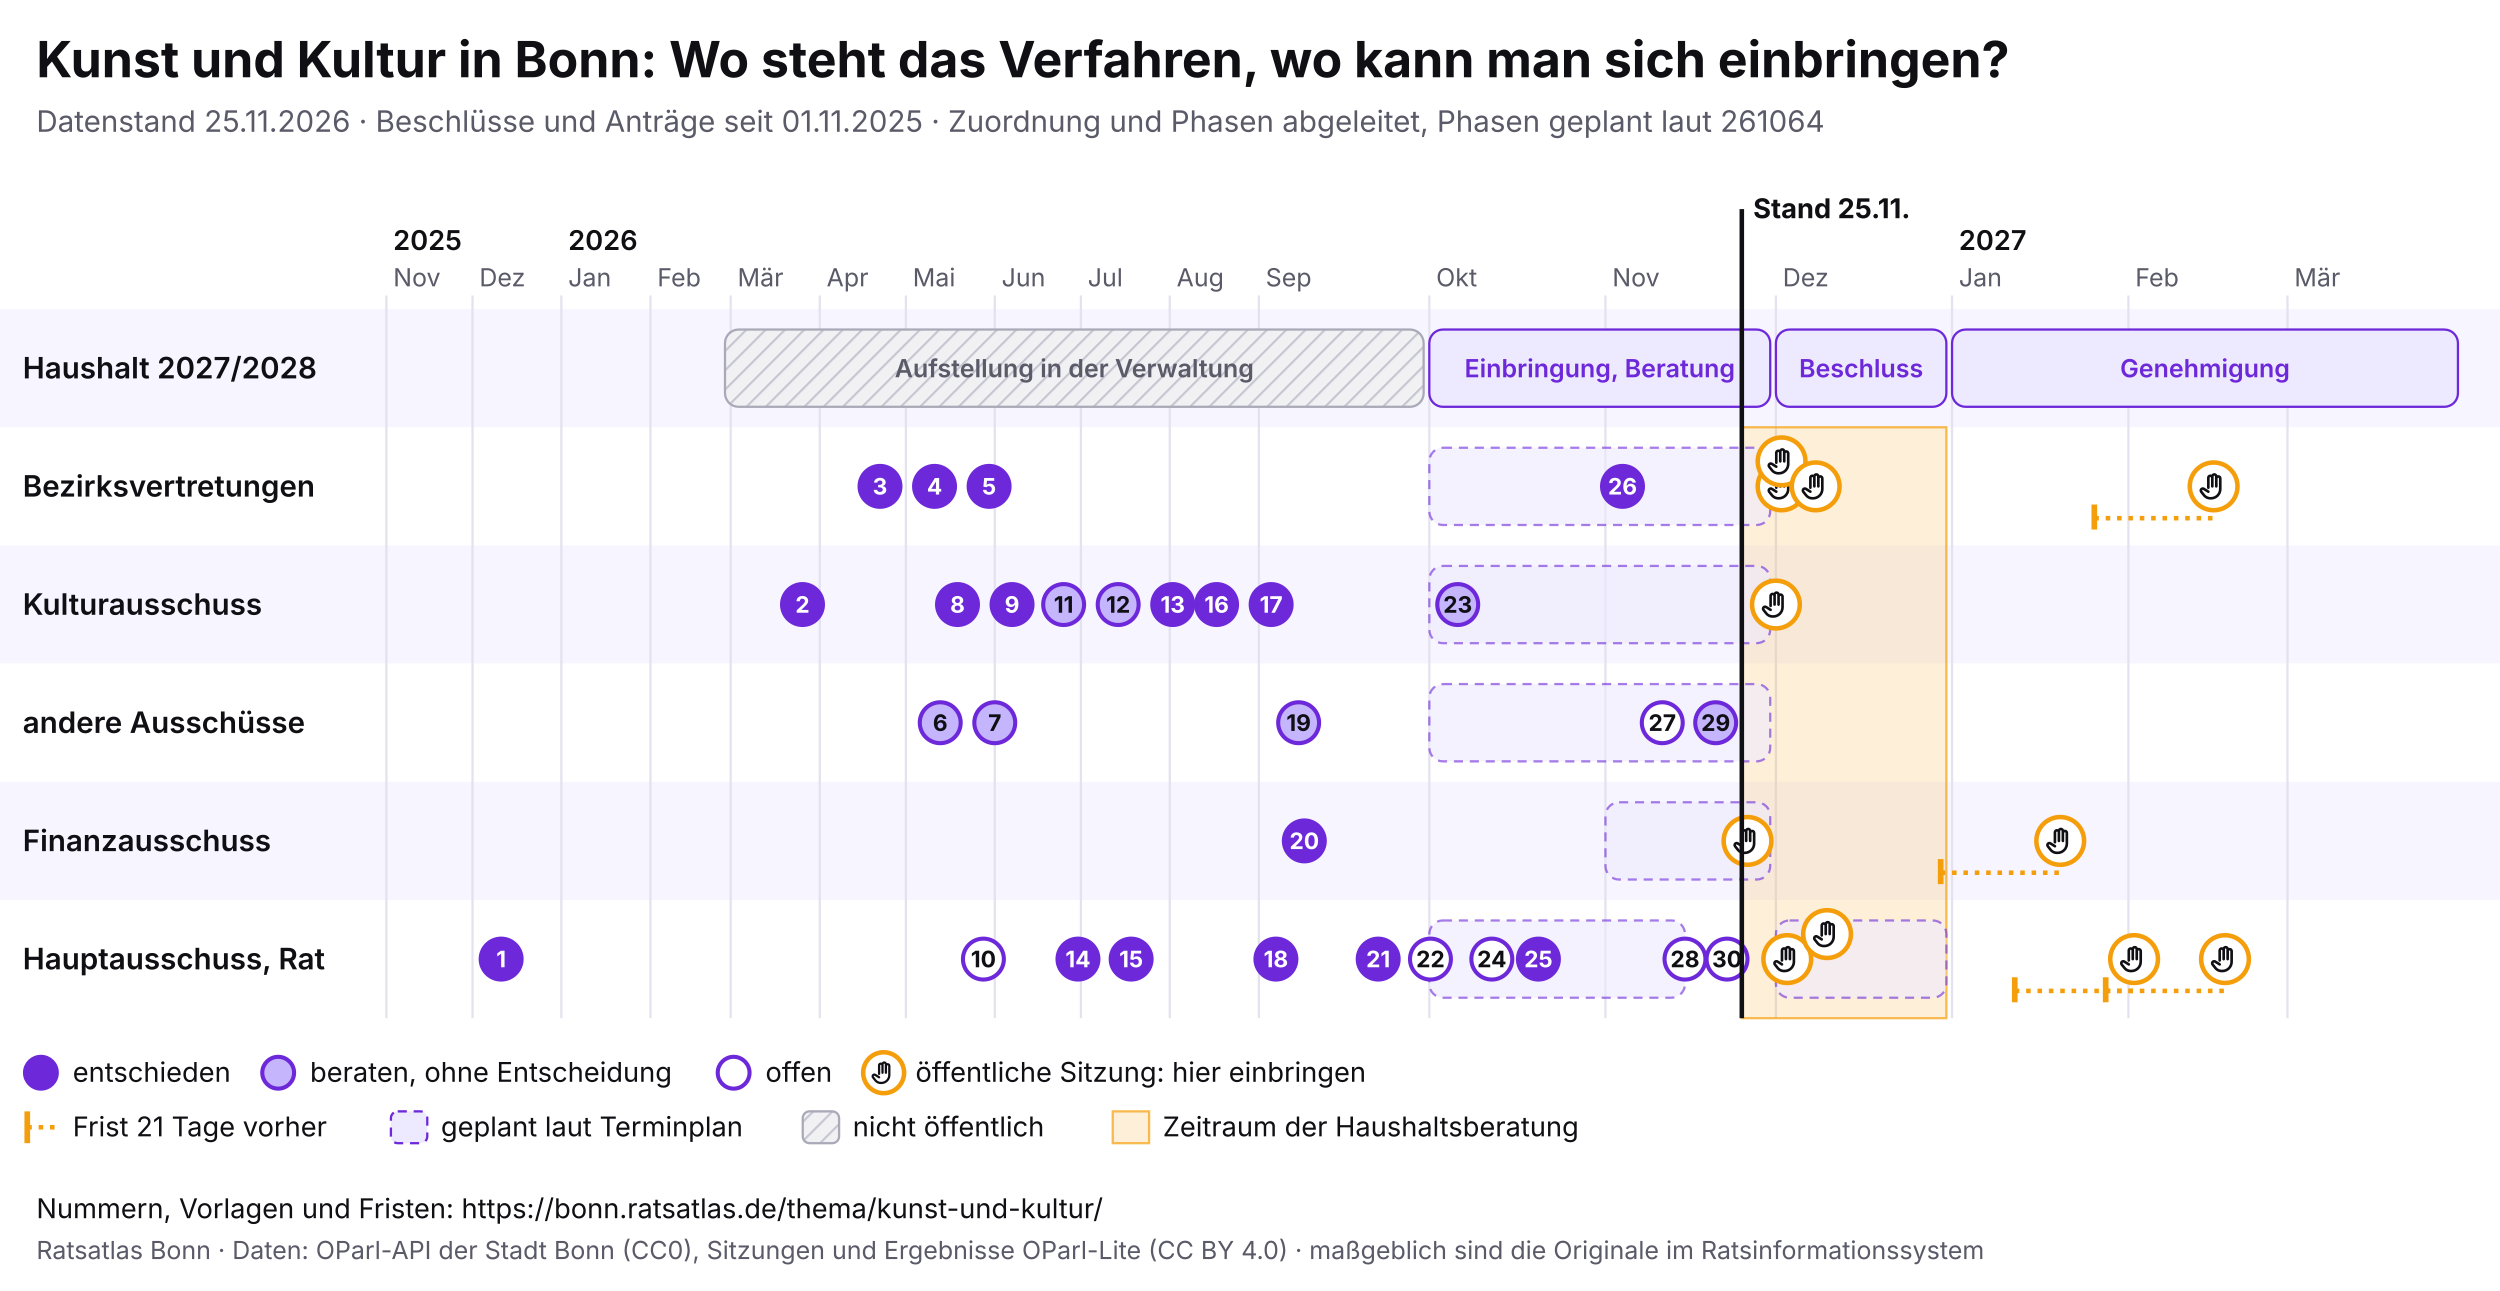
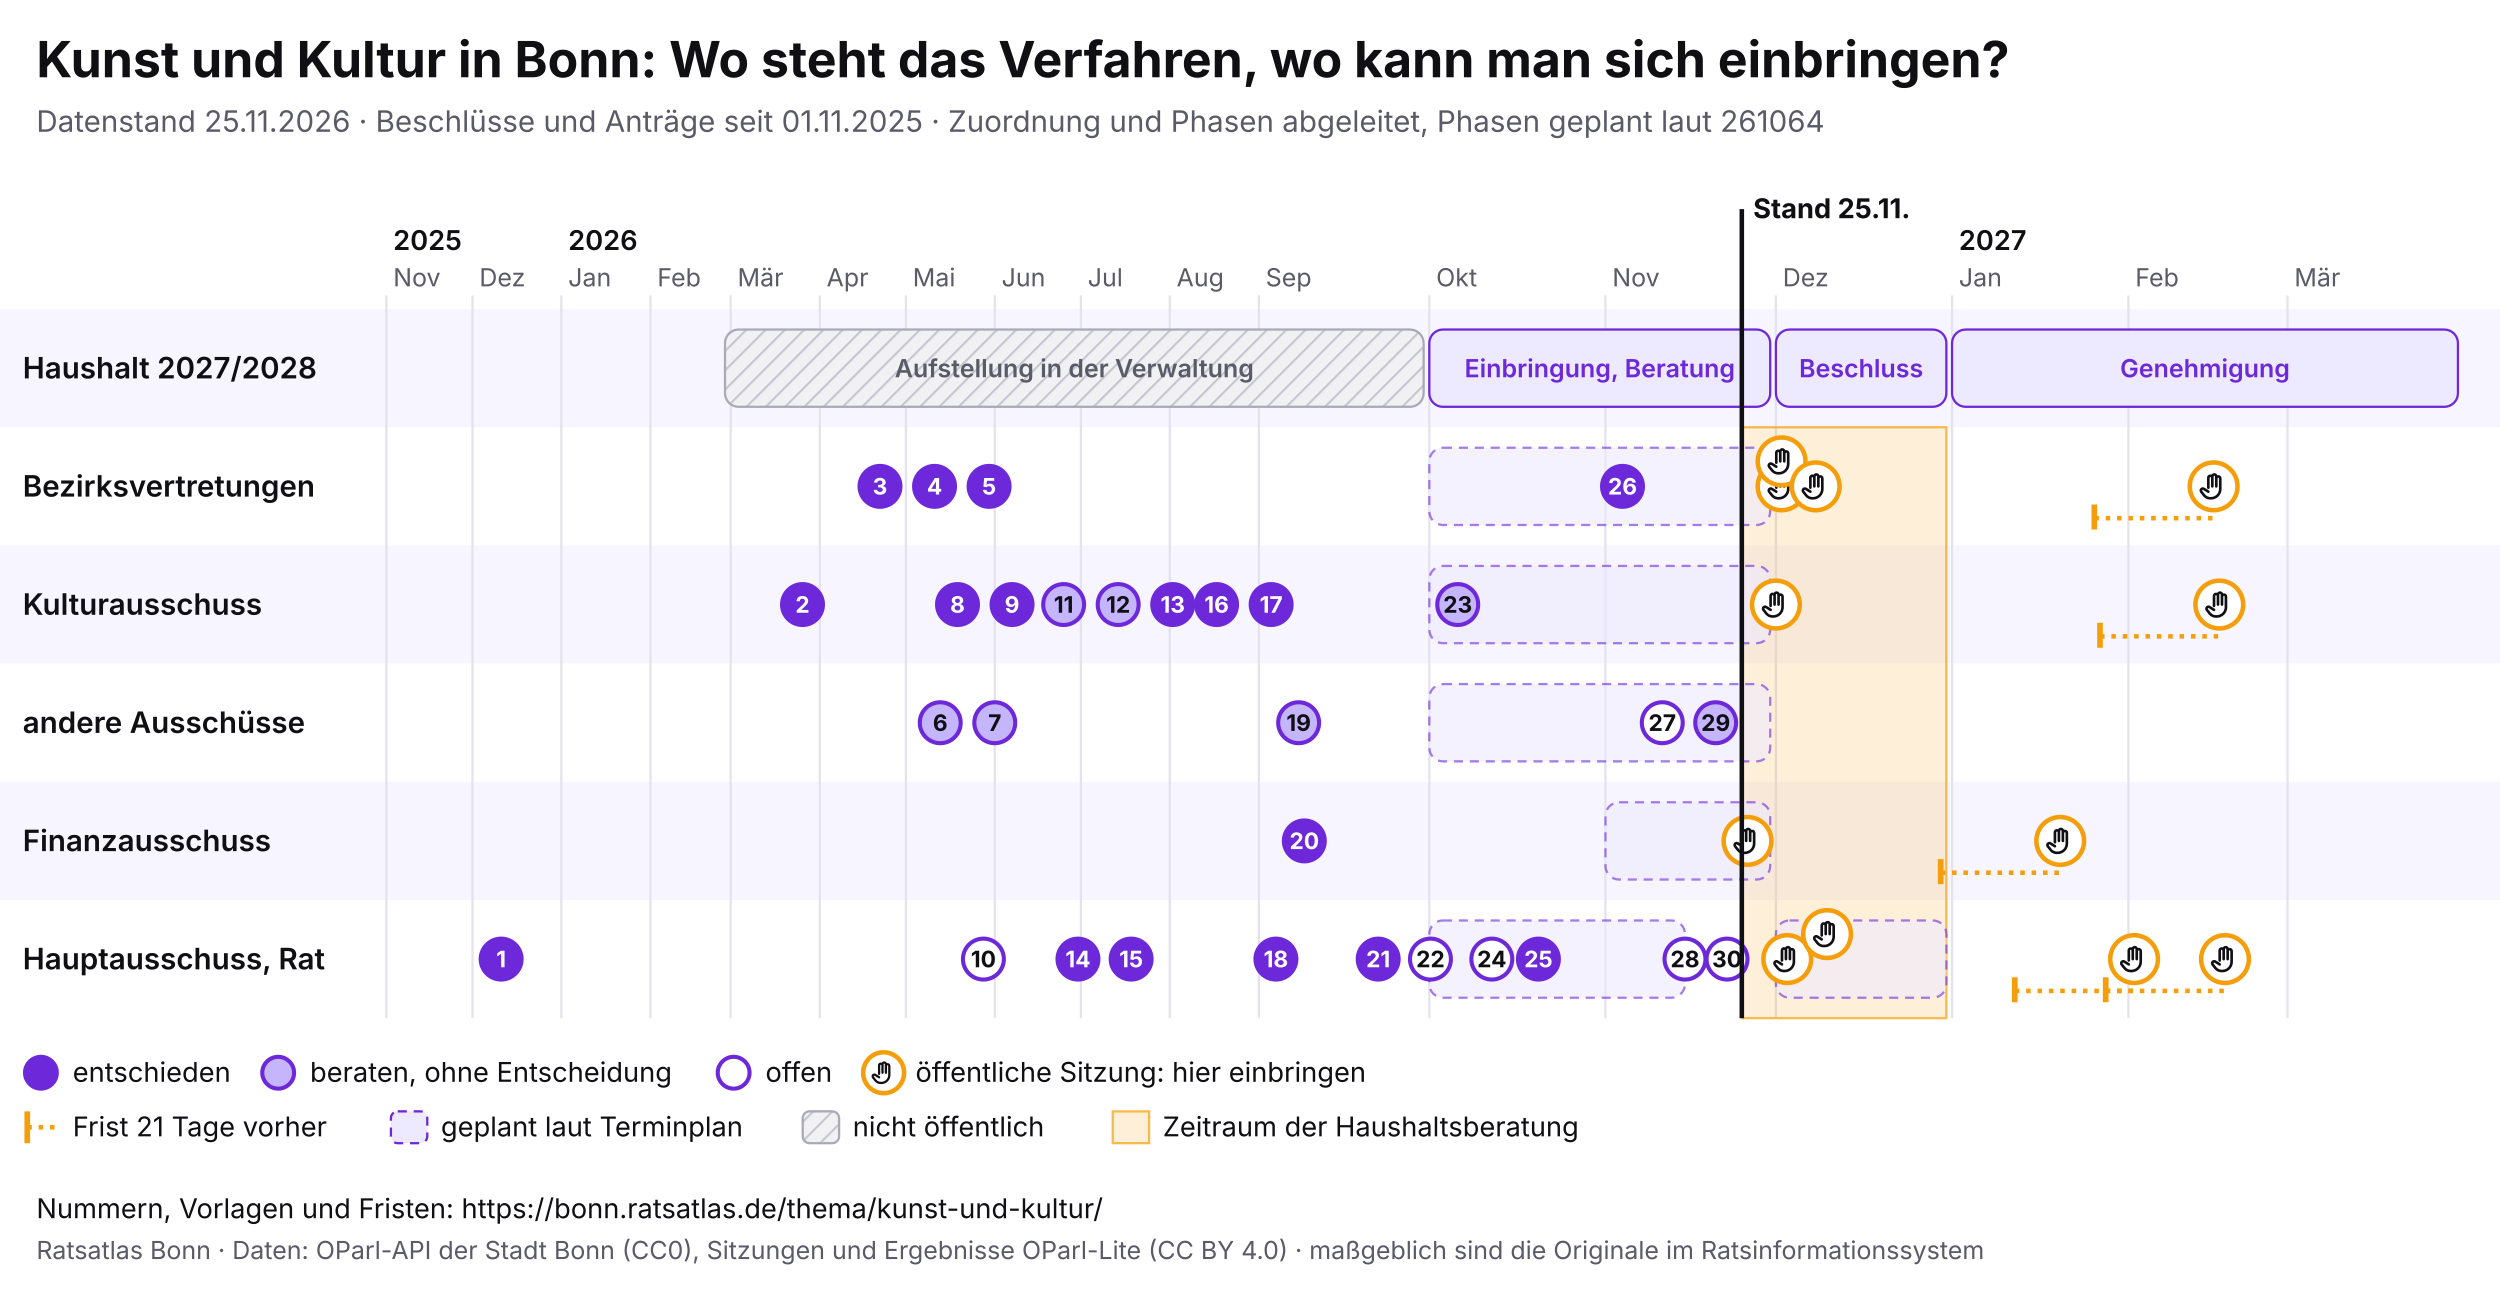
<svg xmlns="http://www.w3.org/2000/svg" viewBox="0 0 1100 568" width="1100" height="568" font-family="Inter, system-ui, sans-serif">
  <rect width="1100" height="568" fill="#ffffff" />
  <text x="16" y="34" font-size="22" font-weight="700" fill="#0f0f14">Kunst und Kultur in Bonn: Wo steht das Verfahren, wo kann man sich einbringen?</text>
  <text x="16" y="58" font-size="13" fill="#5a5a68">Datenstand 25.11.2026 · Beschlüsse und Anträge seit 01.11.2025 · Zuordnung und Phasen abgeleitet, Phasen geplant laut 261064</text>
  <svg x="0" y="74" width="1100" height="440" viewBox="0 0 1100 440" font-family="Inter, system-ui, sans-serif">
    <defs>
      <pattern id="pb-schraffur" width="6" height="6" patternUnits="userSpaceOnUse" patternTransform="rotate(45)">
        <rect width="6" height="6" fill="#f1f1f4" />
        <line x1="0" y1="0" x2="0" y2="6" stroke="#c9c9d3" stroke-width="2" />
      </pattern>
      <symbol id="pb-hand" viewBox="0 0 24 24">
        <path d="M8 13V5.5a1.5 1.5 0 0 1 3 0V12M11 11V4.5a1.5 1.5 0 0 1 3 0V12M14 11.5V6a1.5 1.5 0 0 1 3 0v8a7 7 0 0 1-7 7h-.6a6 6 0 0 1-4.5-2.1L2.6 16a1.5 1.5 0 0 1 2.2-2L8 16" />
      </symbol>
    </defs>
    <rect x="0" y="62" width="1100" height="52" fill="#f7f5ff" />
    <text x="10" y="92.5" font-size="13" font-weight="600" fill="#0f0f14">Haushalt 2027/2028</text>
    <rect x="0" y="114" width="1100" height="52" fill="#ffffff" />
    <text x="10" y="144.5" font-size="13" font-weight="600" fill="#0f0f14">Bezirksvertretungen</text>
    <rect x="0" y="166" width="1100" height="52" fill="#f7f5ff" />
    <text x="10" y="196.5" font-size="13" font-weight="600" fill="#0f0f14">Kulturausschuss</text>
    <rect x="0" y="218" width="1100" height="52" fill="#ffffff" />
    <text x="10" y="248.5" font-size="13" font-weight="600" fill="#0f0f14">andere Ausschüsse</text>
    <rect x="0" y="270" width="1100" height="52" fill="#f7f5ff" />
    <text x="10" y="300.5" font-size="13" font-weight="600" fill="#0f0f14">Finanzausschuss</text>
    <rect x="0" y="322" width="1100" height="52" fill="#ffffff" />
    <text x="10" y="352.5" font-size="13" font-weight="600" fill="#0f0f14">Hauptausschuss, Rat</text>
    <line x1="170.0" y1="56" x2="170.0" y2="374" stroke="#e4e2ee" />
    <text x="173.0" y="52" font-size="11" fill="#5a5a68">Nov</text>
    <text x="173.0" y="36" font-size="12" font-weight="600" fill="#0f0f14">2025</text>
    <line x1="207.9" y1="56" x2="207.9" y2="374" stroke="#e4e2ee" />
    <text x="210.9" y="52" font-size="11" fill="#5a5a68">Dez</text>
    <line x1="247.0" y1="56" x2="247.0" y2="374" stroke="#e4e2ee" />
    <text x="250.0" y="52" font-size="11" fill="#5a5a68">Jan</text>
    <text x="250.0" y="36" font-size="12" font-weight="600" fill="#0f0f14">2026</text>
    <line x1="286.2" y1="56" x2="286.2" y2="374" stroke="#e4e2ee" />
    <text x="289.2" y="52" font-size="11" fill="#5a5a68">Feb</text>
    <line x1="321.5" y1="56" x2="321.5" y2="374" stroke="#e4e2ee" />
    <text x="324.5" y="52" font-size="11" fill="#5a5a68">Mär</text>
    <line x1="360.7" y1="56" x2="360.7" y2="374" stroke="#e4e2ee" />
    <text x="363.7" y="52" font-size="11" fill="#5a5a68">Apr</text>
    <line x1="398.6" y1="56" x2="398.6" y2="374" stroke="#e4e2ee" />
    <text x="401.6" y="52" font-size="11" fill="#5a5a68">Mai</text>
    <line x1="437.7" y1="56" x2="437.7" y2="374" stroke="#e4e2ee" />
    <text x="440.7" y="52" font-size="11" fill="#5a5a68">Jun</text>
    <line x1="475.6" y1="56" x2="475.6" y2="374" stroke="#e4e2ee" />
    <text x="478.6" y="52" font-size="11" fill="#5a5a68">Jul</text>
    <line x1="514.7" y1="56" x2="514.7" y2="374" stroke="#e4e2ee" />
    <text x="517.7" y="52" font-size="11" fill="#5a5a68">Aug</text>
    <line x1="553.9" y1="56" x2="553.9" y2="374" stroke="#e4e2ee" />
    <text x="556.9" y="52" font-size="11" fill="#5a5a68">Sep</text>
    <line x1="628.9" y1="56" x2="628.9" y2="374" stroke="#e4e2ee" />
    <text x="631.9" y="52" font-size="11" fill="#5a5a68">Okt</text>
    <line x1="706.4" y1="56" x2="706.4" y2="374" stroke="#e4e2ee" />
    <text x="709.4" y="52" font-size="11" fill="#5a5a68">Nov</text>
    <line x1="781.4" y1="56" x2="781.4" y2="374" stroke="#e4e2ee" />
    <text x="784.4" y="52" font-size="11" fill="#5a5a68">Dez</text>
    <line x1="858.9" y1="56" x2="858.9" y2="374" stroke="#e4e2ee" />
    <text x="861.9" y="52" font-size="11" fill="#5a5a68">Jan</text>
    <text x="861.9" y="36" font-size="12" font-weight="600" fill="#0f0f14">2027</text>
    <line x1="936.5" y1="56" x2="936.5" y2="374" stroke="#e4e2ee" />
    <text x="939.5" y="52" font-size="11" fill="#5a5a68">Feb</text>
    <line x1="1006.5" y1="56" x2="1006.5" y2="374" stroke="#e4e2ee" />
    <text x="1009.5" y="52" font-size="11" fill="#5a5a68">Mär</text>
    <rect x="766.4" y="114" width="90.0" height="260" fill="#f59e0b" fill-opacity="0.16" stroke="#f59e0b" stroke-opacity="0.7" />
    <g>
      <rect x="319.0" y="71" width="307.4" height="34" rx="6" fill="url(#pb-schraffur)" stroke="#a9a9b8" />
      <text x="472.7" y="92.0" font-size="11" text-anchor="middle" font-weight="600" fill="#5a5a68">Aufstellung in der Verwaltung</text>
    </g>
    <g>
      <rect x="628.9" y="71" width="150.0" height="34" rx="6" fill="#ede9fe" stroke="#6d28d9" />
      <text x="703.9" y="92.0" font-size="11" text-anchor="middle" font-weight="600" fill="#6d28d9">Einbringung, Beratung</text>
    </g>
    <g>
      <rect x="781.4" y="71" width="75.0" height="34" rx="6" fill="#ede9fe" stroke="#6d28d9" />
      <text x="818.9" y="92.0" font-size="11" text-anchor="middle" font-weight="600" fill="#6d28d9">Beschluss</text>
    </g>
    <g>
      <rect x="858.9" y="71" width="222.6" height="34" rx="6" fill="#ede9fe" stroke="#6d28d9" />
      <text x="970.2" y="92.0" font-size="11" text-anchor="middle" font-weight="600" fill="#6d28d9">Genehmigung</text>
    </g>
    <g>
      <rect x="628.9" y="123" width="150.0" height="34" rx="6" fill="#ede9fe" fill-opacity="0.6" stroke="#6d28d9" stroke-opacity="0.6" stroke-dasharray="4 3" />
    </g>
    <g>
      <rect x="628.9" y="175" width="150.0" height="34" rx="6" fill="#ede9fe" fill-opacity="0.6" stroke="#6d28d9" stroke-opacity="0.6" stroke-dasharray="4 3" />
    </g>
    <g>
      <rect x="628.9" y="227" width="150.0" height="34" rx="6" fill="#ede9fe" fill-opacity="0.6" stroke="#6d28d9" stroke-opacity="0.6" stroke-dasharray="4 3" />
    </g>
    <g>
      <rect x="706.4" y="279" width="72.5" height="34" rx="6" fill="#ede9fe" fill-opacity="0.6" stroke="#6d28d9" stroke-opacity="0.6" stroke-dasharray="4 3" />
    </g>
    <g>
      <rect x="628.9" y="331" width="112.5" height="34" rx="6" fill="#ede9fe" fill-opacity="0.6" stroke="#6d28d9" stroke-opacity="0.6" stroke-dasharray="4 3" />
    </g>
    <g>
      <rect x="781.4" y="331" width="75.0" height="34" rx="6" fill="#ede9fe" fill-opacity="0.6" stroke="#6d28d9" stroke-opacity="0.6" stroke-dasharray="4 3" />
    </g>
    <g>
      <circle cx="768.9" cy="296.0" r="10.5" fill="#fff" stroke="#f59e0b" stroke-width="2" />
      <use href="#pb-hand" x="761.9" y="289.0" width="14" height="14" fill="none" stroke="#0f0f14" stroke-width="2" stroke-linecap="round" stroke-linejoin="round" />
    </g>
    <g>
      <circle cx="781.4" cy="192.0" r="10.5" fill="#fff" stroke="#f59e0b" stroke-width="2" />
      <use href="#pb-hand" x="774.4" y="185.0" width="14" height="14" fill="none" stroke="#0f0f14" stroke-width="2" stroke-linecap="round" stroke-linejoin="round" />
    </g>
    <g>
      <circle cx="783.9" cy="140.0" r="10.5" fill="#fff" stroke="#f59e0b" stroke-width="2" />
      <use href="#pb-hand" x="776.9" y="133.0" width="14" height="14" fill="none" stroke="#0f0f14" stroke-width="2" stroke-linecap="round" stroke-linejoin="round" />
    </g>
    <g>
      <circle cx="783.9" cy="129.0" r="10.5" fill="#fff" stroke="#f59e0b" stroke-width="2" />
      <use href="#pb-hand" x="776.9" y="122.0" width="14" height="14" fill="none" stroke="#0f0f14" stroke-width="2" stroke-linecap="round" stroke-linejoin="round" />
    </g>
    <g>
      <circle cx="786.4" cy="348.0" r="10.5" fill="#fff" stroke="#f59e0b" stroke-width="2" />
      <use href="#pb-hand" x="779.4" y="341.0" width="14" height="14" fill="none" stroke="#0f0f14" stroke-width="2" stroke-linecap="round" stroke-linejoin="round" />
    </g>
    <g>
      <circle cx="798.9" cy="140.0" r="10.5" fill="#fff" stroke="#f59e0b" stroke-width="2" />
      <use href="#pb-hand" x="791.9" y="133.0" width="14" height="14" fill="none" stroke="#0f0f14" stroke-width="2" stroke-linecap="round" stroke-linejoin="round" />
    </g>
    <g>
      <circle cx="803.9" cy="337.0" r="10.5" fill="#fff" stroke="#f59e0b" stroke-width="2" />
      <use href="#pb-hand" x="796.9" y="330.0" width="14" height="14" fill="none" stroke="#0f0f14" stroke-width="2" stroke-linecap="round" stroke-linejoin="round" />
    </g>
    <line x1="853.9" y1="310.0" x2="906.5" y2="310.0" stroke="#f59e0b" stroke-width="2" stroke-dasharray="2 3" />
    <line x1="853.9" y1="304.0" x2="853.9" y2="315.0" stroke="#f59e0b" stroke-width="2.5" />
    <g>
      <circle cx="906.5" cy="296.0" r="10.5" fill="#fff" stroke="#f59e0b" stroke-width="2" />
      <use href="#pb-hand" x="899.5" y="289.0" width="14" height="14" fill="none" stroke="#0f0f14" stroke-width="2" stroke-linecap="round" stroke-linejoin="round" />
    </g>
    <line x1="886.5" y1="362.0" x2="939.0" y2="362.0" stroke="#f59e0b" stroke-width="2" stroke-dasharray="2 3" />
    <line x1="886.5" y1="356.0" x2="886.5" y2="367.0" stroke="#f59e0b" stroke-width="2.5" />
    <g>
      <circle cx="939.0" cy="348.0" r="10.5" fill="#fff" stroke="#f59e0b" stroke-width="2" />
      <use href="#pb-hand" x="932.0" y="341.0" width="14" height="14" fill="none" stroke="#0f0f14" stroke-width="2" stroke-linecap="round" stroke-linejoin="round" />
    </g>
    <line x1="921.5" y1="154.0" x2="974.0" y2="154.0" stroke="#f59e0b" stroke-width="2" stroke-dasharray="2 3" />
    <line x1="921.5" y1="148.0" x2="921.5" y2="159.0" stroke="#f59e0b" stroke-width="2.5" />
    <g>
      <circle cx="974.0" cy="140.0" r="10.5" fill="#fff" stroke="#f59e0b" stroke-width="2" />
      <use href="#pb-hand" x="967.0" y="133.0" width="14" height="14" fill="none" stroke="#0f0f14" stroke-width="2" stroke-linecap="round" stroke-linejoin="round" />
    </g>
+     <line x1="924.0" y1="206.0" x2="976.5" y2="206.0" stroke="#f59e0b" stroke-width="2" stroke-dasharray="2 3" />
+     <line x1="924.0" y1="200.0" x2="924.0" y2="211.0" stroke="#f59e0b" stroke-width="2.5" />
+     <g>
+       <circle cx="976.5" cy="192.0" r="10.5" fill="#fff" stroke="#f59e0b" stroke-width="2" />
+       <use href="#pb-hand" x="969.5" y="185.0" width="14" height="14" fill="none" stroke="#0f0f14" stroke-width="2" stroke-linecap="round" stroke-linejoin="round" />
+     </g>
    <line x1="926.5" y1="362.0" x2="979.0" y2="362.0" stroke="#f59e0b" stroke-width="2" stroke-dasharray="2 3" />
    <line x1="926.5" y1="356.0" x2="926.5" y2="367.0" stroke="#f59e0b" stroke-width="2.5" />
    <g>
      <circle cx="979.0" cy="348.0" r="10.5" fill="#fff" stroke="#f59e0b" stroke-width="2" />
      <use href="#pb-hand" x="972.0" y="341.0" width="14" height="14" fill="none" stroke="#0f0f14" stroke-width="2" stroke-linecap="round" stroke-linejoin="round" />
    </g>
    <g>
      <circle cx="220.5" cy="348.0" r="9" fill="#6d28d9" stroke="#6d28d9" stroke-width="1.8" />
      <text x="220.5" y="351.6" font-size="10" font-weight="700" text-anchor="middle" fill="#fff">1</text>
    </g>
    <g>
      <circle cx="353.1" cy="192.0" r="9" fill="#6d28d9" stroke="#6d28d9" stroke-width="1.8" />
      <text x="353.1" y="195.6" font-size="10" font-weight="700" text-anchor="middle" fill="#fff">2</text>
    </g>
    <g>
      <circle cx="387.2" cy="140.0" r="9" fill="#6d28d9" stroke="#6d28d9" stroke-width="1.8" />
      <text x="387.2" y="143.6" font-size="10" font-weight="700" text-anchor="middle" fill="#fff">3</text>
    </g>
    <g>
      <circle cx="411.2" cy="140.0" r="9" fill="#6d28d9" stroke="#6d28d9" stroke-width="1.8" />
      <text x="411.2" y="143.6" font-size="10" font-weight="700" text-anchor="middle" fill="#fff">4</text>
    </g>
    <g>
      <circle cx="435.2" cy="140.0" r="9" fill="#6d28d9" stroke="#6d28d9" stroke-width="1.8" />
      <text x="435.2" y="143.6" font-size="10" font-weight="700" text-anchor="middle" fill="#fff">5</text>
    </g>
    <g>
      <circle cx="413.7" cy="244.0" r="9" fill="#c4b5fd" stroke="#6d28d9" stroke-width="1.8" />
      <text x="413.7" y="247.6" font-size="10" font-weight="700" text-anchor="middle" fill="#0f0f14">6</text>
    </g>
    <g>
      <circle cx="437.7" cy="244.0" r="9" fill="#c4b5fd" stroke="#6d28d9" stroke-width="1.8" />
      <text x="437.7" y="247.6" font-size="10" font-weight="700" text-anchor="middle" fill="#0f0f14">7</text>
    </g>
    <g>
      <circle cx="421.3" cy="192.0" r="9" fill="#6d28d9" stroke="#6d28d9" stroke-width="1.8" />
      <text x="421.3" y="195.6" font-size="10" font-weight="700" text-anchor="middle" fill="#fff">8</text>
    </g>
    <g>
      <circle cx="445.3" cy="192.0" r="9" fill="#6d28d9" stroke="#6d28d9" stroke-width="1.8" />
      <text x="445.3" y="195.6" font-size="10" font-weight="700" text-anchor="middle" fill="#fff">9</text>
    </g>
    <g>
      <circle cx="432.7" cy="348.0" r="9" fill="#fff" stroke="#6d28d9" stroke-width="1.8" />
      <text x="432.7" y="351.6" font-size="10" font-weight="700" text-anchor="middle" fill="#0f0f14">10</text>
    </g>
    <g>
      <circle cx="468.0" cy="192.0" r="9" fill="#c4b5fd" stroke="#6d28d9" stroke-width="1.8" />
      <text x="468.0" y="195.6" font-size="10" font-weight="700" text-anchor="middle" fill="#0f0f14">11</text>
    </g>
    <g>
      <circle cx="492.0" cy="192.0" r="9" fill="#c4b5fd" stroke="#6d28d9" stroke-width="1.8" />
      <text x="492.0" y="195.6" font-size="10" font-weight="700" text-anchor="middle" fill="#0f0f14">12</text>
    </g>
    <g>
      <circle cx="516.0" cy="192.0" r="9" fill="#6d28d9" stroke="#6d28d9" stroke-width="1.8" />
      <text x="516.0" y="195.6" font-size="10" font-weight="700" text-anchor="middle" fill="#fff">13</text>
    </g>
    <g>
      <circle cx="474.3" cy="348.0" r="9" fill="#6d28d9" stroke="#6d28d9" stroke-width="1.8" />
      <text x="474.3" y="351.6" font-size="10" font-weight="700" text-anchor="middle" fill="#fff">14</text>
    </g>
    <g>
      <circle cx="497.7" cy="348.0" r="9" fill="#6d28d9" stroke="#6d28d9" stroke-width="1.8" />
      <text x="497.7" y="351.6" font-size="10" font-weight="700" text-anchor="middle" fill="#fff">15</text>
    </g>
    <g>
      <circle cx="535.3" cy="192.0" r="9" fill="#6d28d9" stroke="#6d28d9" stroke-width="1.8" />
      <text x="535.3" y="195.6" font-size="10" font-weight="700" text-anchor="middle" fill="#fff">16</text>
    </g>
    <g>
      <circle cx="559.3" cy="192.0" r="9" fill="#6d28d9" stroke="#6d28d9" stroke-width="1.8" />
      <text x="559.3" y="195.6" font-size="10" font-weight="700" text-anchor="middle" fill="#fff">17</text>
    </g>
    <g>
      <circle cx="561.4" cy="348.0" r="9" fill="#6d28d9" stroke="#6d28d9" stroke-width="1.8" />
      <text x="561.4" y="351.6" font-size="10" font-weight="700" text-anchor="middle" fill="#fff">18</text>
    </g>
    <g>
      <circle cx="571.4" cy="244.0" r="9" fill="#c4b5fd" stroke="#6d28d9" stroke-width="1.8" />
      <text x="571.4" y="247.6" font-size="10" font-weight="700" text-anchor="middle" fill="#0f0f14">19</text>
    </g>
    <g>
      <circle cx="573.9" cy="296.0" r="9" fill="#6d28d9" stroke="#6d28d9" stroke-width="1.8" />
      <text x="573.9" y="299.6" font-size="10" font-weight="700" text-anchor="middle" fill="#fff">20</text>
    </g>
    <g>
      <circle cx="606.4" cy="348.0" r="9" fill="#6d28d9" stroke="#6d28d9" stroke-width="1.8" />
      <text x="606.4" y="351.6" font-size="10" font-weight="700" text-anchor="middle" fill="#fff">21</text>
    </g>
    <g>
      <circle cx="629.4" cy="348.0" r="9" fill="#fff" stroke="#6d28d9" stroke-width="1.8" />
      <text x="629.4" y="351.6" font-size="10" font-weight="700" text-anchor="middle" fill="#0f0f14">22</text>
    </g>
    <g>
      <circle cx="641.4" cy="192.0" r="9" fill="#c4b5fd" stroke="#6d28d9" stroke-width="1.8" />
      <text x="641.4" y="195.6" font-size="10" font-weight="700" text-anchor="middle" fill="#0f0f14">23</text>
    </g>
    <g>
      <circle cx="656.4" cy="348.0" r="9" fill="#fff" stroke="#6d28d9" stroke-width="1.8" />
      <text x="656.4" y="351.6" font-size="10" font-weight="700" text-anchor="middle" fill="#0f0f14">24</text>
    </g>
    <g>
      <circle cx="676.9" cy="348.0" r="9" fill="#6d28d9" stroke="#6d28d9" stroke-width="1.8" />
      <text x="676.9" y="351.6" font-size="10" font-weight="700" text-anchor="middle" fill="#fff">25</text>
    </g>
    <g>
      <circle cx="713.9" cy="140.0" r="9" fill="#6d28d9" stroke="#6d28d9" stroke-width="1.8" />
      <text x="713.9" y="143.6" font-size="10" font-weight="700" text-anchor="middle" fill="#fff">26</text>
    </g>
    <g>
      <circle cx="731.4" cy="244.0" r="9" fill="#fff" stroke="#6d28d9" stroke-width="1.8" />
      <text x="731.4" y="247.6" font-size="10" font-weight="700" text-anchor="middle" fill="#0f0f14">27</text>
    </g>
    <g>
      <circle cx="741.4" cy="348.0" r="9" fill="#fff" stroke="#6d28d9" stroke-width="1.8" />
      <text x="741.4" y="351.6" font-size="10" font-weight="700" text-anchor="middle" fill="#0f0f14">28</text>
    </g>
    <g>
      <circle cx="754.9" cy="244.0" r="9" fill="#c4b5fd" stroke="#6d28d9" stroke-width="1.8" />
      <text x="754.9" y="247.6" font-size="10" font-weight="700" text-anchor="middle" fill="#0f0f14">29</text>
    </g>
    <g>
      <circle cx="759.9" cy="348.0" r="9" fill="#fff" stroke="#6d28d9" stroke-width="1.8" />
      <text x="759.9" y="351.6" font-size="10" font-weight="700" text-anchor="middle" fill="#0f0f14">30</text>
    </g>
    <line x1="766.4" y1="18" x2="766.4" y2="374" stroke="#0f0f14" stroke-width="2" pointer-events="none" />
    <text x="771.4" y="22" font-size="12" font-weight="700" fill="#0f0f14">Stand 25.11.</text>
    <circle cx="18" cy="398" r="7" fill="#6d28d9" stroke="#6d28d9" stroke-width="1.8" />
    <text x="32" y="402" font-size="12" fill="#0f0f14">entschieden</text>
    <circle cx="122.4" cy="398" r="7" fill="#c4b5fd" stroke="#6d28d9" stroke-width="1.8" />
    <text x="136.4" y="402" font-size="12" fill="#0f0f14">beraten, ohne Entscheidung</text>
    <circle cx="322.8" cy="398" r="7" fill="#fff" stroke="#6d28d9" stroke-width="1.8" />
    <text x="336.8" y="402" font-size="12" fill="#0f0f14">offen</text>
    <circle cx="388.8" cy="398" r="9" fill="#fff" stroke="#f59e0b" stroke-width="2" />
    <use href="#pb-hand" x="382.8" y="392" width="12" height="12" fill="none" stroke="#0f0f14" stroke-width="2" stroke-linecap="round" stroke-linejoin="round" />
    <text x="402.8" y="402" font-size="12" fill="#0f0f14">öffentliche Sitzung: hier einbringen</text>
    <line x1="12" y1="415" x2="12" y2="429" stroke="#f59e0b" stroke-width="2.5" />
    <line x1="12" y1="422" x2="26" y2="422" stroke="#f59e0b" stroke-width="2" stroke-dasharray="2 3" />
    <text x="32" y="426" font-size="12" fill="#0f0f14">Frist 21 Tage vorher</text>
    <rect x="172.0" y="415" width="16" height="14" rx="3" fill="#ede9fe" stroke="#6d28d9" stroke-dasharray="4 3" />
    <text x="194.0" y="426" font-size="12" fill="#0f0f14">geplant laut Terminplan</text>
    <rect x="353.2" y="415" width="16" height="14" rx="3" fill="url(#pb-schraffur)" stroke="#a9a9b8" />
    <text x="375.2" y="426" font-size="12" fill="#0f0f14">nicht öffentlich</text>
    <rect x="489.6" y="415" width="16" height="14" fill="#f59e0b" fill-opacity="0.16" stroke="#f59e0b" stroke-opacity="0.7" />
    <text x="511.6" y="426" font-size="12" fill="#0f0f14">Zeitraum der Haushaltsberatung</text>
  </svg>
  <text x="16" y="536" font-size="12" fill="#0f0f14">Nummern, Vorlagen und Fristen: https://bonn.ratsatlas.de/thema/kunst-und-kultur/</text>
  <text x="16" y="554" font-size="11" fill="#5a5a68">Ratsatlas Bonn · Daten: OParl-API der Stadt Bonn (CC0), Sitzungen und Ergebnisse OParl-Lite (CC BY 4.0) · maßgeblich sind die Originale im Ratsinformationssystem</text>
</svg>
